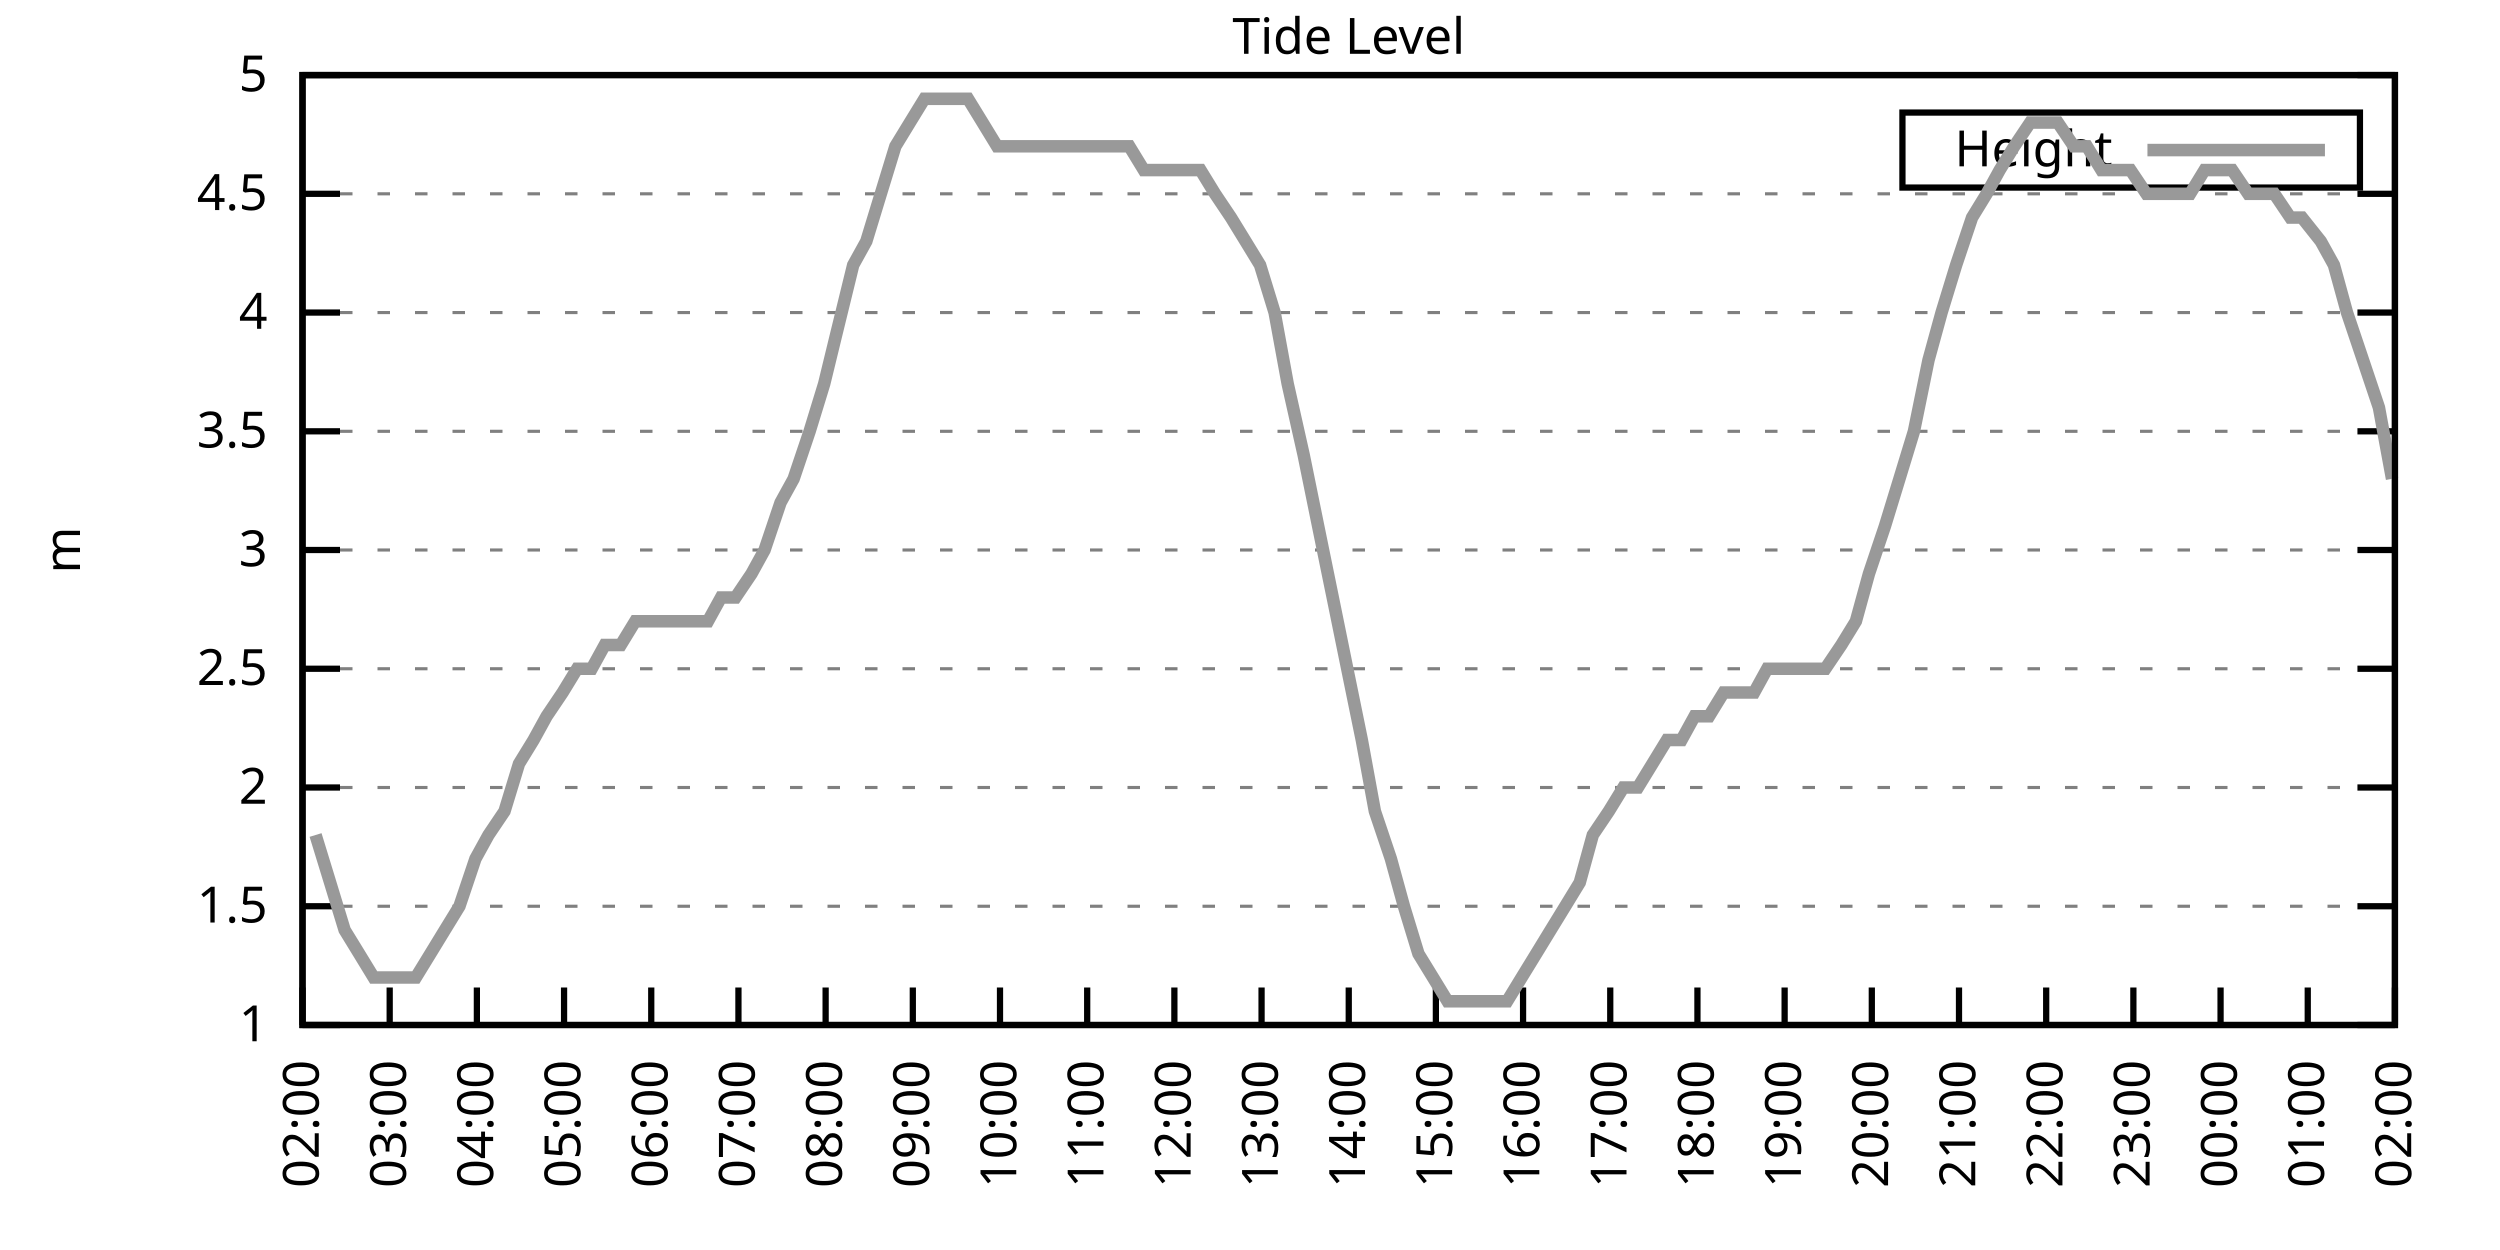
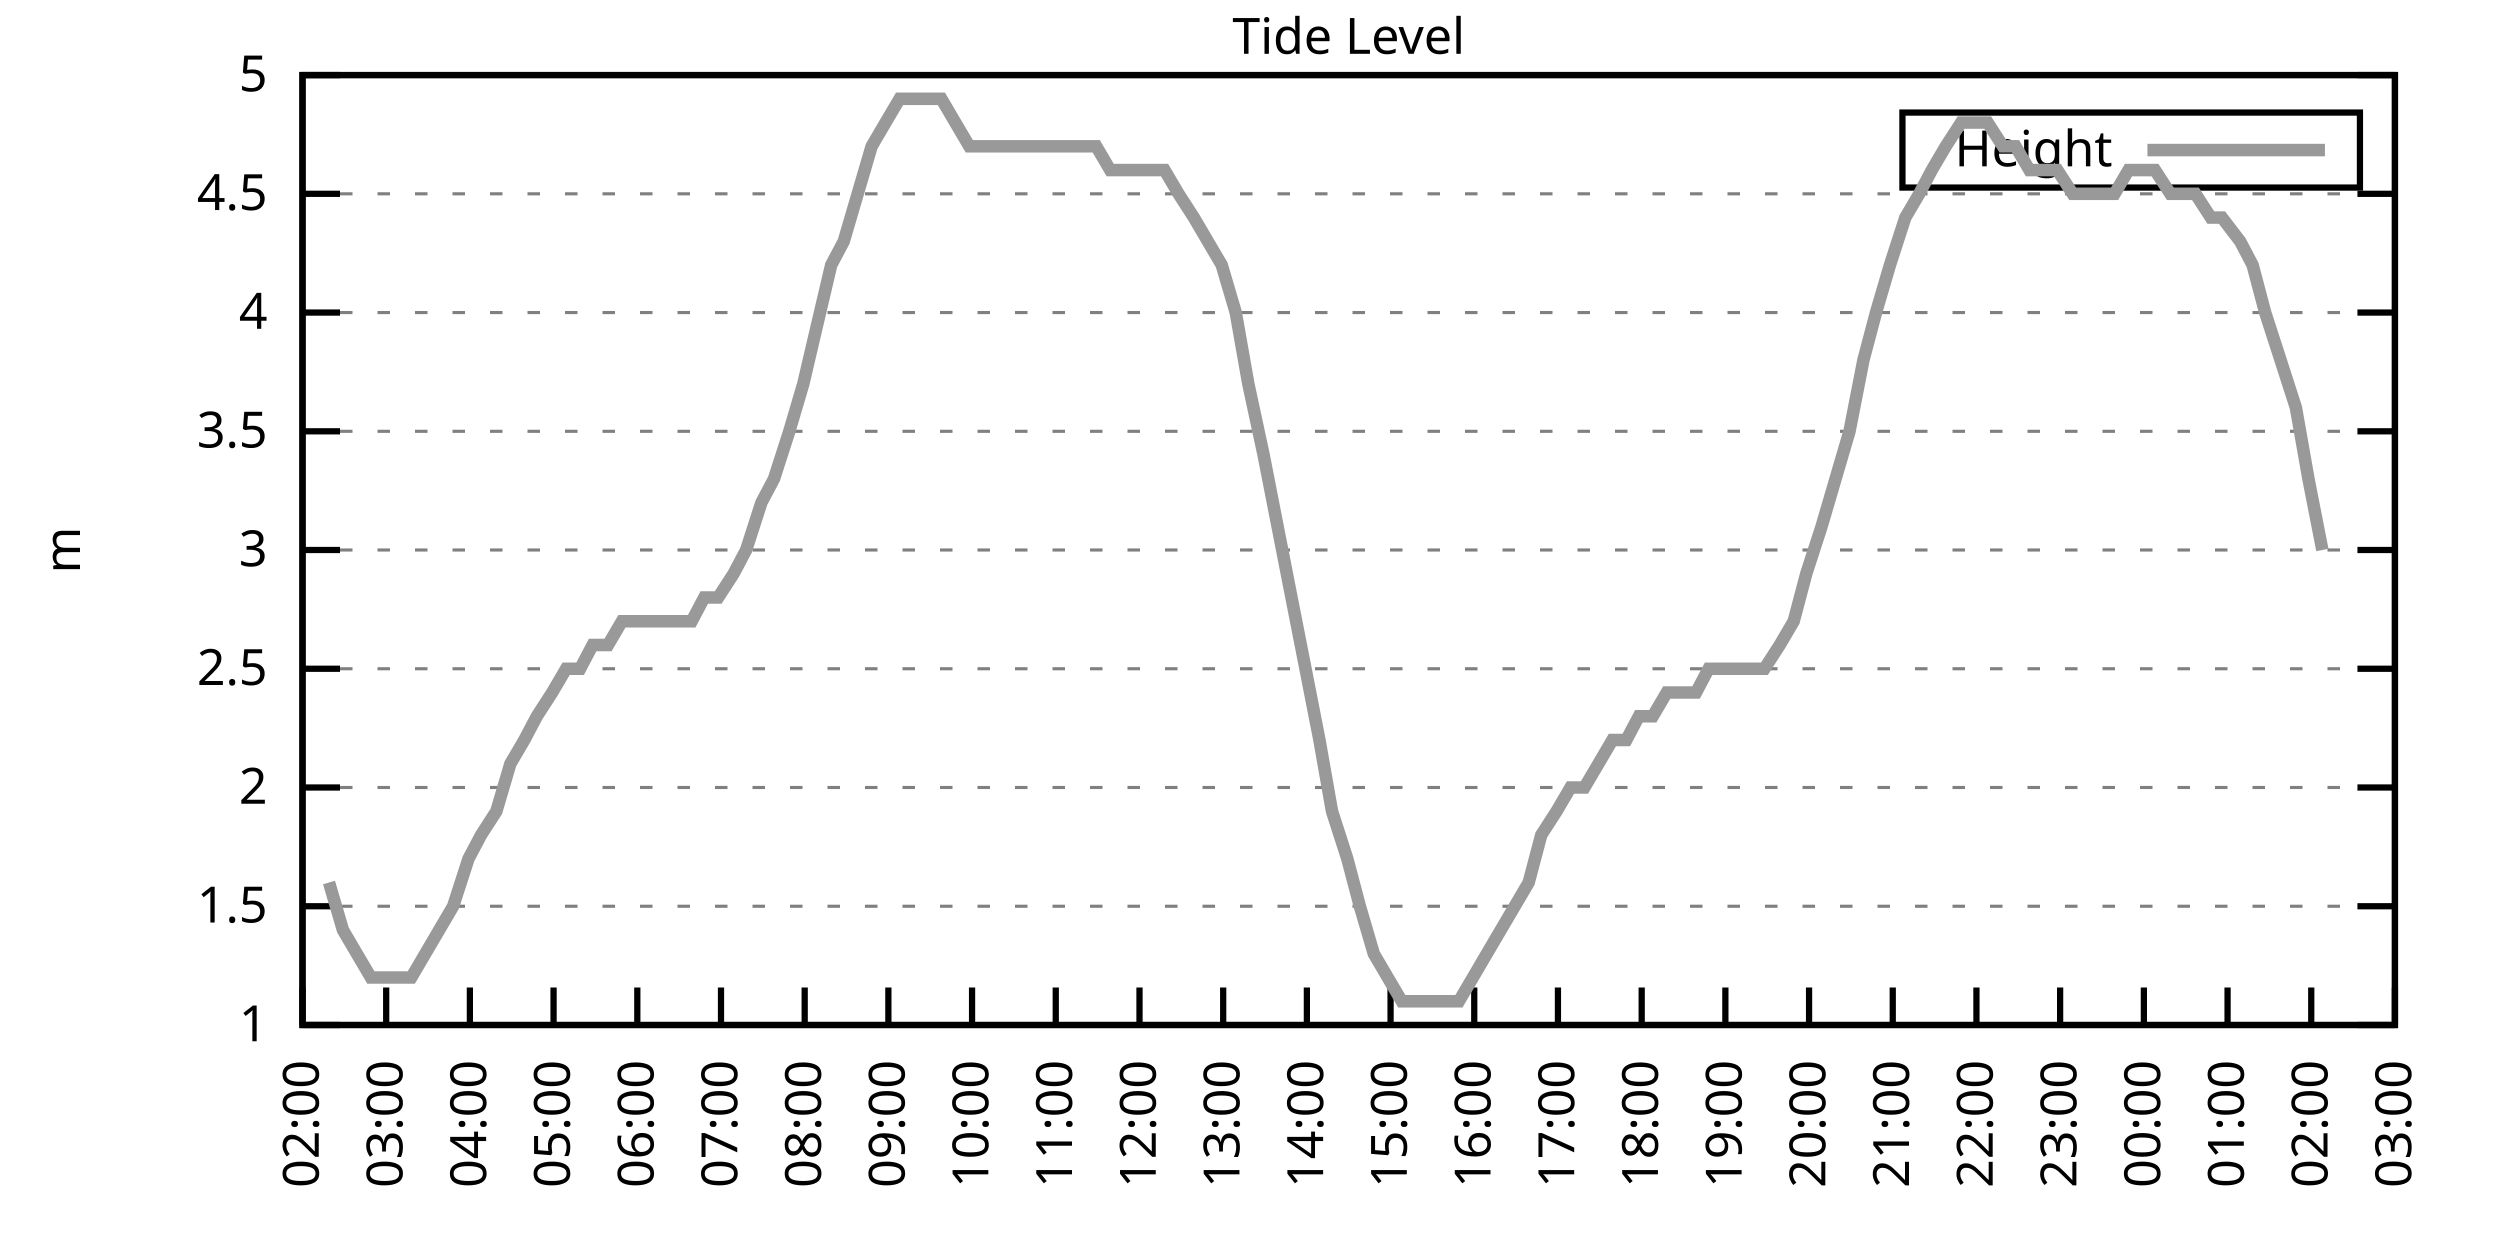
<svg xmlns="http://www.w3.org/2000/svg" xmlns:xlink="http://www.w3.org/1999/xlink" width="400" height="200" viewBox="0 0 400 200">
  <g id="gnuplot_canvas">
    <rect x="0" y="0" width="400" height="200" fill="none" />
    <defs>
      <circle id="gpDot" r="0.5" stroke-width="0.5" stroke="currentColor" />
      <path id="gpPt0" stroke-width="0.333" stroke="currentColor" d="M-1,0 h2 M0,-1 v2" />
      <path id="gpPt1" stroke-width="0.333" stroke="currentColor" d="M-1,-1 L1,1 M1,-1 L-1,1" />
      <path id="gpPt2" stroke-width="0.333" stroke="currentColor" d="M-1,0 L1,0 M0,-1 L0,1 M-1,-1 L1,1 M-1,1 L1,-1" />
      <rect id="gpPt3" stroke-width="0.333" stroke="currentColor" x="-1" y="-1" width="2" height="2" />
      <rect id="gpPt4" stroke-width="0.333" stroke="currentColor" fill="currentColor" x="-1" y="-1" width="2" height="2" />
      <circle id="gpPt5" stroke-width="0.333" stroke="currentColor" cx="0" cy="0" r="1" />
      <use xlink:href="#gpPt5" id="gpPt6" fill="currentColor" stroke="none" />
      <path id="gpPt7" stroke-width="0.333" stroke="currentColor" d="M0,-1.33 L-1.33,0.67 L1.33,0.67 z" />
      <use xlink:href="#gpPt7" id="gpPt8" fill="currentColor" stroke="none" />
      <use xlink:href="#gpPt7" id="gpPt9" stroke="currentColor" transform="rotate(180)" />
      <use xlink:href="#gpPt9" id="gpPt10" fill="currentColor" stroke="none" />
      <use xlink:href="#gpPt3" id="gpPt11" stroke="currentColor" transform="rotate(45)" />
      <use xlink:href="#gpPt11" id="gpPt12" fill="currentColor" stroke="none" />
      <path id="gpPt13" stroke-width="0.333" stroke="currentColor" d="M0,1.330 L1.265,0.411 L0.782,-1.067 L-0.782,-1.076 L-1.265,0.411 z" />
      <use xlink:href="#gpPt13" id="gpPt14" fill="currentColor" stroke="none" />
      <filter id="textbox" filterUnits="objectBoundingBox" x="0" y="0" height="1" width="1">
        <feFlood flood-color="white" flood-opacity="1" result="bgnd" />
        <feComposite in="SourceGraphic" in2="bgnd" operator="atop" />
      </filter>
      <filter id="greybox" filterUnits="objectBoundingBox" x="0" y="0" height="1" width="1">
        <feFlood flood-color="lightgrey" flood-opacity="1" result="grey" />
        <feComposite in="SourceGraphic" in2="grey" operator="atop" />
      </filter>
    </defs>
    <g fill="none" color="white" stroke="currentColor" stroke-width="1.00" stroke-linecap="butt" stroke-linejoin="miter">
</g>
    <g fill="none" color="black" stroke="currentColor" stroke-width="1.00" stroke-linecap="butt" stroke-linejoin="miter">
      <g stroke="none" shape-rendering="crispEdges">
        <polygon fill="rgb(255, 255, 255)" points="48.40,164.00 383.18,164.00 383.18,12.02 48.40,12.02 " />
      </g>
    </g>
    <g fill="none" color="black" stroke="currentColor" stroke-width="1.00" stroke-linecap="butt" stroke-linejoin="miter">
</g>
    <g fill="none" color="black" stroke="black" stroke-width="0.50" stroke-linecap="butt" stroke-linejoin="miter">
</g>
    <g fill="none" color="gray" stroke="currentColor" stroke-width="0.50" stroke-linecap="butt" stroke-linejoin="miter">
      <path stroke="gray" stroke-dasharray="2,4" class="gridline" d="M48.40,164.00 L383.19,164.00  " />
    </g>
    <g fill="none" color="gray" stroke="gray" stroke-width="1.00" stroke-linecap="butt" stroke-linejoin="miter">
</g>
    <g fill="none" color="black" stroke="currentColor" stroke-width="1.00" stroke-linecap="butt" stroke-linejoin="miter">
      <path stroke="black" d="M48.40,164.00 L54.40,164.00 M383.19,164.00 L377.19,164.00  " />
      <g transform="translate(42.80,166.60)" stroke="none" fill="black" font-family="Sans" font-size="8.00" text-anchor="end">
        <text>
          <tspan font-family="Sans"> 1</tspan>
        </text>
      </g>
    </g>
    <g fill="none" color="black" stroke="currentColor" stroke-width="1.00" stroke-linecap="butt" stroke-linejoin="miter">
</g>
    <g fill="none" color="black" stroke="black" stroke-width="0.50" stroke-linecap="butt" stroke-linejoin="miter">
</g>
    <g fill="none" color="gray" stroke="currentColor" stroke-width="0.50" stroke-linecap="butt" stroke-linejoin="miter">
      <path stroke="gray" stroke-dasharray="2,4" class="gridline" d="M48.40,145.00 L383.19,145.00  " />
    </g>
    <g fill="none" color="gray" stroke="gray" stroke-width="1.00" stroke-linecap="butt" stroke-linejoin="miter">
</g>
    <g fill="none" color="black" stroke="currentColor" stroke-width="1.00" stroke-linecap="butt" stroke-linejoin="miter">
      <path stroke="black" d="M48.40,145.00 L54.40,145.00 M383.19,145.00 L377.19,145.00  " />
      <g transform="translate(42.80,147.60)" stroke="none" fill="black" font-family="Sans" font-size="8.00" text-anchor="end">
        <text>
          <tspan font-family="Sans"> 1.5</tspan>
        </text>
      </g>
    </g>
    <g fill="none" color="black" stroke="currentColor" stroke-width="1.00" stroke-linecap="butt" stroke-linejoin="miter">
</g>
    <g fill="none" color="black" stroke="black" stroke-width="0.50" stroke-linecap="butt" stroke-linejoin="miter">
</g>
    <g fill="none" color="gray" stroke="currentColor" stroke-width="0.50" stroke-linecap="butt" stroke-linejoin="miter">
      <path stroke="gray" stroke-dasharray="2,4" class="gridline" d="M48.40,126.00 L383.19,126.00  " />
    </g>
    <g fill="none" color="gray" stroke="gray" stroke-width="1.00" stroke-linecap="butt" stroke-linejoin="miter">
</g>
    <g fill="none" color="black" stroke="currentColor" stroke-width="1.00" stroke-linecap="butt" stroke-linejoin="miter">
      <path stroke="black" d="M48.40,126.00 L54.40,126.00 M383.19,126.00 L377.19,126.00  " />
      <g transform="translate(42.80,128.60)" stroke="none" fill="black" font-family="Sans" font-size="8.00" text-anchor="end">
        <text>
          <tspan font-family="Sans"> 2</tspan>
        </text>
      </g>
    </g>
    <g fill="none" color="black" stroke="currentColor" stroke-width="1.00" stroke-linecap="butt" stroke-linejoin="miter">
</g>
    <g fill="none" color="black" stroke="black" stroke-width="0.50" stroke-linecap="butt" stroke-linejoin="miter">
</g>
    <g fill="none" color="gray" stroke="currentColor" stroke-width="0.50" stroke-linecap="butt" stroke-linejoin="miter">
      <path stroke="gray" stroke-dasharray="2,4" class="gridline" d="M48.40,107.00 L383.19,107.00  " />
    </g>
    <g fill="none" color="gray" stroke="gray" stroke-width="1.00" stroke-linecap="butt" stroke-linejoin="miter">
</g>
    <g fill="none" color="black" stroke="currentColor" stroke-width="1.00" stroke-linecap="butt" stroke-linejoin="miter">
      <path stroke="black" d="M48.40,107.00 L54.40,107.00 M383.19,107.00 L377.19,107.00  " />
      <g transform="translate(42.80,109.60)" stroke="none" fill="black" font-family="Sans" font-size="8.00" text-anchor="end">
        <text>
          <tspan font-family="Sans"> 2.5</tspan>
        </text>
      </g>
    </g>
    <g fill="none" color="black" stroke="currentColor" stroke-width="1.00" stroke-linecap="butt" stroke-linejoin="miter">
</g>
    <g fill="none" color="black" stroke="black" stroke-width="0.50" stroke-linecap="butt" stroke-linejoin="miter">
</g>
    <g fill="none" color="gray" stroke="currentColor" stroke-width="0.50" stroke-linecap="butt" stroke-linejoin="miter">
      <path stroke="gray" stroke-dasharray="2,4" class="gridline" d="M48.40,88.00 L383.19,88.00  " />
    </g>
    <g fill="none" color="gray" stroke="gray" stroke-width="1.00" stroke-linecap="butt" stroke-linejoin="miter">
</g>
    <g fill="none" color="black" stroke="currentColor" stroke-width="1.00" stroke-linecap="butt" stroke-linejoin="miter">
      <path stroke="black" d="M48.40,88.00 L54.40,88.00 M383.19,88.00 L377.19,88.00  " />
      <g transform="translate(42.80,90.60)" stroke="none" fill="black" font-family="Sans" font-size="8.00" text-anchor="end">
        <text>
          <tspan font-family="Sans"> 3</tspan>
        </text>
      </g>
    </g>
    <g fill="none" color="black" stroke="currentColor" stroke-width="1.00" stroke-linecap="butt" stroke-linejoin="miter">
</g>
    <g fill="none" color="black" stroke="black" stroke-width="0.50" stroke-linecap="butt" stroke-linejoin="miter">
</g>
    <g fill="none" color="gray" stroke="currentColor" stroke-width="0.50" stroke-linecap="butt" stroke-linejoin="miter">
      <path stroke="gray" stroke-dasharray="2,4" class="gridline" d="M48.40,69.01 L383.19,69.01  " />
    </g>
    <g fill="none" color="gray" stroke="gray" stroke-width="1.00" stroke-linecap="butt" stroke-linejoin="miter">
</g>
    <g fill="none" color="black" stroke="currentColor" stroke-width="1.00" stroke-linecap="butt" stroke-linejoin="miter">
      <path stroke="black" d="M48.40,69.01 L54.40,69.01 M383.19,69.01 L377.19,69.01  " />
      <g transform="translate(42.80,71.61)" stroke="none" fill="black" font-family="Sans" font-size="8.00" text-anchor="end">
        <text>
          <tspan font-family="Sans"> 3.5</tspan>
        </text>
      </g>
    </g>
    <g fill="none" color="black" stroke="currentColor" stroke-width="1.00" stroke-linecap="butt" stroke-linejoin="miter">
</g>
    <g fill="none" color="black" stroke="black" stroke-width="0.50" stroke-linecap="butt" stroke-linejoin="miter">
</g>
    <g fill="none" color="gray" stroke="currentColor" stroke-width="0.50" stroke-linecap="butt" stroke-linejoin="miter">
      <path stroke="gray" stroke-dasharray="2,4" class="gridline" d="M48.40,50.01 L383.19,50.01  " />
    </g>
    <g fill="none" color="gray" stroke="gray" stroke-width="1.00" stroke-linecap="butt" stroke-linejoin="miter">
</g>
    <g fill="none" color="black" stroke="currentColor" stroke-width="1.00" stroke-linecap="butt" stroke-linejoin="miter">
      <path stroke="black" d="M48.40,50.01 L54.40,50.01 M383.19,50.01 L377.19,50.01  " />
      <g transform="translate(42.80,52.61)" stroke="none" fill="black" font-family="Sans" font-size="8.00" text-anchor="end">
        <text>
          <tspan font-family="Sans"> 4</tspan>
        </text>
      </g>
    </g>
    <g fill="none" color="black" stroke="currentColor" stroke-width="1.00" stroke-linecap="butt" stroke-linejoin="miter">
</g>
    <g fill="none" color="black" stroke="black" stroke-width="0.50" stroke-linecap="butt" stroke-linejoin="miter">
</g>
    <g fill="none" color="gray" stroke="currentColor" stroke-width="0.50" stroke-linecap="butt" stroke-linejoin="miter">
      <path stroke="gray" stroke-dasharray="2,4" class="gridline" d="M48.40,31.01 L383.19,31.01  " />
    </g>
    <g fill="none" color="gray" stroke="gray" stroke-width="1.00" stroke-linecap="butt" stroke-linejoin="miter">
</g>
    <g fill="none" color="black" stroke="currentColor" stroke-width="1.00" stroke-linecap="butt" stroke-linejoin="miter">
      <path stroke="black" d="M48.40,31.01 L54.40,31.01 M383.19,31.01 L377.19,31.01  " />
      <g transform="translate(42.80,33.61)" stroke="none" fill="black" font-family="Sans" font-size="8.00" text-anchor="end">
        <text>
          <tspan font-family="Sans"> 4.5</tspan>
        </text>
      </g>
    </g>
    <g fill="none" color="black" stroke="currentColor" stroke-width="1.00" stroke-linecap="butt" stroke-linejoin="miter">
</g>
    <g fill="none" color="black" stroke="black" stroke-width="0.50" stroke-linecap="butt" stroke-linejoin="miter">
</g>
    <g fill="none" color="gray" stroke="currentColor" stroke-width="0.50" stroke-linecap="butt" stroke-linejoin="miter">
      <path stroke="gray" stroke-dasharray="2,4" class="gridline" d="M48.40,12.01 L383.19,12.01  " />
    </g>
    <g fill="none" color="gray" stroke="gray" stroke-width="1.00" stroke-linecap="butt" stroke-linejoin="miter">
</g>
    <g fill="none" color="black" stroke="currentColor" stroke-width="1.00" stroke-linecap="butt" stroke-linejoin="miter">
      <path stroke="black" d="M48.40,12.01 L54.40,12.01 M383.19,12.01 L377.19,12.01  " />
      <g transform="translate(42.80,14.61)" stroke="none" fill="black" font-family="Sans" font-size="8.00" text-anchor="end">
        <text>
          <tspan font-family="Sans"> 5</tspan>
        </text>
      </g>
    </g>
    <g fill="none" color="black" stroke="currentColor" stroke-width="1.00" stroke-linecap="butt" stroke-linejoin="miter">
      <path stroke="black" d="M48.40,164.00 L48.40,158.00  " />
      <g transform="translate(51.00,169.60) rotate(270.00)" stroke="none" fill="black" font-family="Sans" font-size="8.00" text-anchor="end">
        <text>
          <tspan font-family="Sans">02:00</tspan>
        </text>
      </g>
    </g>
    <g fill="none" color="black" stroke="currentColor" stroke-width="1.00" stroke-linecap="butt" stroke-linejoin="miter">
-       <path stroke="black" d="M62.35,164.00 L62.35,158.00  " />
-       <g transform="translate(64.95,169.60) rotate(270.00)" stroke="none" fill="black" font-family="Sans" font-size="8.00" text-anchor="end">
+       <path stroke="black" d="M61.79,164.00 L61.79,158.00  " />
+       <g transform="translate(64.39,169.60) rotate(270.00)" stroke="none" fill="black" font-family="Sans" font-size="8.00" text-anchor="end">
        <text>
          <tspan font-family="Sans">03:00</tspan>
        </text>
      </g>
    </g>
    <g fill="none" color="black" stroke="currentColor" stroke-width="1.00" stroke-linecap="butt" stroke-linejoin="miter">
-       <path stroke="black" d="M76.30,164.00 L76.30,158.00  " />
-       <g transform="translate(78.90,169.60) rotate(270.00)" stroke="none" fill="black" font-family="Sans" font-size="8.00" text-anchor="end">
+       <path stroke="black" d="M75.18,164.00 L75.18,158.00  " />
+       <g transform="translate(77.78,169.60) rotate(270.00)" stroke="none" fill="black" font-family="Sans" font-size="8.00" text-anchor="end">
        <text>
          <tspan font-family="Sans">04:00</tspan>
        </text>
      </g>
    </g>
    <g fill="none" color="black" stroke="currentColor" stroke-width="1.00" stroke-linecap="butt" stroke-linejoin="miter">
-       <path stroke="black" d="M90.25,164.00 L90.25,158.00  " />
-       <g transform="translate(92.85,169.60) rotate(270.00)" stroke="none" fill="black" font-family="Sans" font-size="8.00" text-anchor="end">
+       <path stroke="black" d="M88.57,164.00 L88.57,158.00  " />
+       <g transform="translate(91.17,169.60) rotate(270.00)" stroke="none" fill="black" font-family="Sans" font-size="8.00" text-anchor="end">
        <text>
          <tspan font-family="Sans">05:00</tspan>
        </text>
      </g>
    </g>
    <g fill="none" color="black" stroke="currentColor" stroke-width="1.00" stroke-linecap="butt" stroke-linejoin="miter">
-       <path stroke="black" d="M104.20,164.00 L104.20,158.00  " />
-       <g transform="translate(106.80,169.60) rotate(270.00)" stroke="none" fill="black" font-family="Sans" font-size="8.00" text-anchor="end">
+       <path stroke="black" d="M101.97,164.00 L101.97,158.00  " />
+       <g transform="translate(104.57,169.60) rotate(270.00)" stroke="none" fill="black" font-family="Sans" font-size="8.00" text-anchor="end">
        <text>
          <tspan font-family="Sans">06:00</tspan>
        </text>
      </g>
    </g>
    <g fill="none" color="black" stroke="currentColor" stroke-width="1.00" stroke-linecap="butt" stroke-linejoin="miter">
-       <path stroke="black" d="M118.15,164.00 L118.15,158.00  " />
-       <g transform="translate(120.75,169.60) rotate(270.00)" stroke="none" fill="black" font-family="Sans" font-size="8.00" text-anchor="end">
+       <path stroke="black" d="M115.36,164.00 L115.36,158.00  " />
+       <g transform="translate(117.96,169.60) rotate(270.00)" stroke="none" fill="black" font-family="Sans" font-size="8.00" text-anchor="end">
        <text>
          <tspan font-family="Sans">07:00</tspan>
        </text>
      </g>
    </g>
    <g fill="none" color="black" stroke="currentColor" stroke-width="1.00" stroke-linecap="butt" stroke-linejoin="miter">
-       <path stroke="black" d="M132.10,164.00 L132.10,158.00  " />
-       <g transform="translate(134.70,169.60) rotate(270.00)" stroke="none" fill="black" font-family="Sans" font-size="8.00" text-anchor="end">
+       <path stroke="black" d="M128.75,164.00 L128.75,158.00  " />
+       <g transform="translate(131.35,169.60) rotate(270.00)" stroke="none" fill="black" font-family="Sans" font-size="8.00" text-anchor="end">
        <text>
          <tspan font-family="Sans">08:00</tspan>
        </text>
      </g>
    </g>
    <g fill="none" color="black" stroke="currentColor" stroke-width="1.00" stroke-linecap="butt" stroke-linejoin="miter">
-       <path stroke="black" d="M146.05,164.00 L146.05,158.00  " />
-       <g transform="translate(148.65,169.60) rotate(270.00)" stroke="none" fill="black" font-family="Sans" font-size="8.00" text-anchor="end">
+       <path stroke="black" d="M142.14,164.00 L142.14,158.00  " />
+       <g transform="translate(144.74,169.60) rotate(270.00)" stroke="none" fill="black" font-family="Sans" font-size="8.00" text-anchor="end">
        <text>
          <tspan font-family="Sans">09:00</tspan>
        </text>
      </g>
    </g>
    <g fill="none" color="black" stroke="currentColor" stroke-width="1.00" stroke-linecap="butt" stroke-linejoin="miter">
-       <path stroke="black" d="M160.00,164.00 L160.00,158.00  " />
-       <g transform="translate(162.60,169.60) rotate(270.00)" stroke="none" fill="black" font-family="Sans" font-size="8.00" text-anchor="end">
+       <path stroke="black" d="M155.53,164.00 L155.53,158.00  " />
+       <g transform="translate(158.13,169.60) rotate(270.00)" stroke="none" fill="black" font-family="Sans" font-size="8.00" text-anchor="end">
        <text>
          <tspan font-family="Sans">10:00</tspan>
        </text>
      </g>
    </g>
    <g fill="none" color="black" stroke="currentColor" stroke-width="1.00" stroke-linecap="butt" stroke-linejoin="miter">
-       <path stroke="black" d="M173.95,164.00 L173.95,158.00  " />
-       <g transform="translate(176.55,169.60) rotate(270.00)" stroke="none" fill="black" font-family="Sans" font-size="8.00" text-anchor="end">
+       <path stroke="black" d="M168.92,164.00 L168.92,158.00  " />
+       <g transform="translate(171.52,169.60) rotate(270.00)" stroke="none" fill="black" font-family="Sans" font-size="8.00" text-anchor="end">
        <text>
          <tspan font-family="Sans">11:00</tspan>
        </text>
      </g>
    </g>
    <g fill="none" color="black" stroke="currentColor" stroke-width="1.00" stroke-linecap="butt" stroke-linejoin="miter">
-       <path stroke="black" d="M187.90,164.00 L187.90,158.00  " />
-       <g transform="translate(190.50,169.60) rotate(270.00)" stroke="none" fill="black" font-family="Sans" font-size="8.00" text-anchor="end">
+       <path stroke="black" d="M182.32,164.00 L182.32,158.00  " />
+       <g transform="translate(184.92,169.60) rotate(270.00)" stroke="none" fill="black" font-family="Sans" font-size="8.00" text-anchor="end">
        <text>
          <tspan font-family="Sans">12:00</tspan>
        </text>
      </g>
    </g>
    <g fill="none" color="black" stroke="currentColor" stroke-width="1.00" stroke-linecap="butt" stroke-linejoin="miter">
-       <path stroke="black" d="M201.85,164.00 L201.85,158.00  " />
-       <g transform="translate(204.45,169.60) rotate(270.00)" stroke="none" fill="black" font-family="Sans" font-size="8.00" text-anchor="end">
+       <path stroke="black" d="M195.71,164.00 L195.71,158.00  " />
+       <g transform="translate(198.31,169.60) rotate(270.00)" stroke="none" fill="black" font-family="Sans" font-size="8.00" text-anchor="end">
        <text>
          <tspan font-family="Sans">13:00</tspan>
        </text>
      </g>
    </g>
    <g fill="none" color="black" stroke="currentColor" stroke-width="1.00" stroke-linecap="butt" stroke-linejoin="miter">
-       <path stroke="black" d="M215.80,164.00 L215.80,158.00  " />
-       <g transform="translate(218.40,169.60) rotate(270.00)" stroke="none" fill="black" font-family="Sans" font-size="8.00" text-anchor="end">
+       <path stroke="black" d="M209.10,164.00 L209.10,158.00  " />
+       <g transform="translate(211.70,169.60) rotate(270.00)" stroke="none" fill="black" font-family="Sans" font-size="8.00" text-anchor="end">
        <text>
          <tspan font-family="Sans">14:00</tspan>
        </text>
      </g>
    </g>
    <g fill="none" color="black" stroke="currentColor" stroke-width="1.00" stroke-linecap="butt" stroke-linejoin="miter">
-       <path stroke="black" d="M229.74,164.00 L229.74,158.00  " />
-       <g transform="translate(232.34,169.60) rotate(270.00)" stroke="none" fill="black" font-family="Sans" font-size="8.00" text-anchor="end">
+       <path stroke="black" d="M222.49,164.00 L222.49,158.00  " />
+       <g transform="translate(225.09,169.60) rotate(270.00)" stroke="none" fill="black" font-family="Sans" font-size="8.00" text-anchor="end">
        <text>
          <tspan font-family="Sans">15:00</tspan>
        </text>
      </g>
    </g>
    <g fill="none" color="black" stroke="currentColor" stroke-width="1.00" stroke-linecap="butt" stroke-linejoin="miter">
-       <path stroke="black" d="M243.69,164.00 L243.69,158.00  " />
-       <g transform="translate(246.29,169.60) rotate(270.00)" stroke="none" fill="black" font-family="Sans" font-size="8.00" text-anchor="end">
+       <path stroke="black" d="M235.88,164.00 L235.88,158.00  " />
+       <g transform="translate(238.48,169.60) rotate(270.00)" stroke="none" fill="black" font-family="Sans" font-size="8.00" text-anchor="end">
        <text>
          <tspan font-family="Sans">16:00</tspan>
        </text>
      </g>
    </g>
    <g fill="none" color="black" stroke="currentColor" stroke-width="1.00" stroke-linecap="butt" stroke-linejoin="miter">
-       <path stroke="black" d="M257.64,164.00 L257.64,158.00  " />
-       <g transform="translate(260.24,169.60) rotate(270.00)" stroke="none" fill="black" font-family="Sans" font-size="8.00" text-anchor="end">
+       <path stroke="black" d="M249.27,164.00 L249.27,158.00  " />
+       <g transform="translate(251.87,169.60) rotate(270.00)" stroke="none" fill="black" font-family="Sans" font-size="8.00" text-anchor="end">
        <text>
          <tspan font-family="Sans">17:00</tspan>
        </text>
      </g>
    </g>
    <g fill="none" color="black" stroke="currentColor" stroke-width="1.00" stroke-linecap="butt" stroke-linejoin="miter">
-       <path stroke="black" d="M271.59,164.00 L271.59,158.00  " />
-       <g transform="translate(274.19,169.60) rotate(270.00)" stroke="none" fill="black" font-family="Sans" font-size="8.00" text-anchor="end">
+       <path stroke="black" d="M262.67,164.00 L262.67,158.00  " />
+       <g transform="translate(265.27,169.60) rotate(270.00)" stroke="none" fill="black" font-family="Sans" font-size="8.00" text-anchor="end">
        <text>
          <tspan font-family="Sans">18:00</tspan>
        </text>
      </g>
    </g>
    <g fill="none" color="black" stroke="currentColor" stroke-width="1.00" stroke-linecap="butt" stroke-linejoin="miter">
-       <path stroke="black" d="M285.54,164.00 L285.54,158.00  " />
-       <g transform="translate(288.14,169.60) rotate(270.00)" stroke="none" fill="black" font-family="Sans" font-size="8.00" text-anchor="end">
+       <path stroke="black" d="M276.06,164.00 L276.06,158.00  " />
+       <g transform="translate(278.66,169.60) rotate(270.00)" stroke="none" fill="black" font-family="Sans" font-size="8.00" text-anchor="end">
        <text>
          <tspan font-family="Sans">19:00</tspan>
        </text>
      </g>
    </g>
    <g fill="none" color="black" stroke="currentColor" stroke-width="1.00" stroke-linecap="butt" stroke-linejoin="miter">
-       <path stroke="black" d="M299.49,164.00 L299.49,158.00  " />
-       <g transform="translate(302.09,169.60) rotate(270.00)" stroke="none" fill="black" font-family="Sans" font-size="8.00" text-anchor="end">
+       <path stroke="black" d="M289.45,164.00 L289.45,158.00  " />
+       <g transform="translate(292.05,169.60) rotate(270.00)" stroke="none" fill="black" font-family="Sans" font-size="8.00" text-anchor="end">
        <text>
          <tspan font-family="Sans">20:00</tspan>
        </text>
      </g>
    </g>
    <g fill="none" color="black" stroke="currentColor" stroke-width="1.00" stroke-linecap="butt" stroke-linejoin="miter">
-       <path stroke="black" d="M313.44,164.00 L313.44,158.00  " />
-       <g transform="translate(316.04,169.60) rotate(270.00)" stroke="none" fill="black" font-family="Sans" font-size="8.00" text-anchor="end">
+       <path stroke="black" d="M302.84,164.00 L302.84,158.00  " />
+       <g transform="translate(305.44,169.60) rotate(270.00)" stroke="none" fill="black" font-family="Sans" font-size="8.00" text-anchor="end">
        <text>
          <tspan font-family="Sans">21:00</tspan>
        </text>
      </g>
    </g>
    <g fill="none" color="black" stroke="currentColor" stroke-width="1.00" stroke-linecap="butt" stroke-linejoin="miter">
-       <path stroke="black" d="M327.39,164.00 L327.39,158.00  " />
-       <g transform="translate(329.99,169.60) rotate(270.00)" stroke="none" fill="black" font-family="Sans" font-size="8.00" text-anchor="end">
+       <path stroke="black" d="M316.23,164.00 L316.23,158.00  " />
+       <g transform="translate(318.83,169.60) rotate(270.00)" stroke="none" fill="black" font-family="Sans" font-size="8.00" text-anchor="end">
        <text>
          <tspan font-family="Sans">22:00</tspan>
        </text>
      </g>
    </g>
    <g fill="none" color="black" stroke="currentColor" stroke-width="1.00" stroke-linecap="butt" stroke-linejoin="miter">
-       <path stroke="black" d="M341.34,164.00 L341.34,158.00  " />
-       <g transform="translate(343.94,169.60) rotate(270.00)" stroke="none" fill="black" font-family="Sans" font-size="8.00" text-anchor="end">
+       <path stroke="black" d="M329.62,164.00 L329.62,158.00  " />
+       <g transform="translate(332.22,169.60) rotate(270.00)" stroke="none" fill="black" font-family="Sans" font-size="8.00" text-anchor="end">
        <text>
          <tspan font-family="Sans">23:00</tspan>
        </text>
      </g>
    </g>
    <g fill="none" color="black" stroke="currentColor" stroke-width="1.00" stroke-linecap="butt" stroke-linejoin="miter">
-       <path stroke="black" d="M355.29,164.00 L355.29,158.00  " />
-       <g transform="translate(357.89,169.60) rotate(270.00)" stroke="none" fill="black" font-family="Sans" font-size="8.00" text-anchor="end">
+       <path stroke="black" d="M343.02,164.00 L343.02,158.00  " />
+       <g transform="translate(345.62,169.60) rotate(270.00)" stroke="none" fill="black" font-family="Sans" font-size="8.00" text-anchor="end">
        <text>
          <tspan font-family="Sans">00:00</tspan>
        </text>
      </g>
    </g>
    <g fill="none" color="black" stroke="currentColor" stroke-width="1.00" stroke-linecap="butt" stroke-linejoin="miter">
-       <path stroke="black" d="M369.24,164.00 L369.24,158.00  " />
-       <g transform="translate(371.84,169.60) rotate(270.00)" stroke="none" fill="black" font-family="Sans" font-size="8.00" text-anchor="end">
+       <path stroke="black" d="M356.41,164.00 L356.41,158.00  " />
+       <g transform="translate(359.01,169.60) rotate(270.00)" stroke="none" fill="black" font-family="Sans" font-size="8.00" text-anchor="end">
        <text>
          <tspan font-family="Sans">01:00</tspan>
+         </text>
+       </g>
+     </g>
+     <g fill="none" color="black" stroke="currentColor" stroke-width="1.00" stroke-linecap="butt" stroke-linejoin="miter">
+       <path stroke="black" d="M369.80,164.00 L369.80,158.00  " />
+       <g transform="translate(372.40,169.60) rotate(270.00)" stroke="none" fill="black" font-family="Sans" font-size="8.00" text-anchor="end">
+         <text>
+           <tspan font-family="Sans">02:00</tspan>
        </text>
      </g>
    </g>
    <g fill="none" color="black" stroke="currentColor" stroke-width="1.00" stroke-linecap="butt" stroke-linejoin="miter">
      <path stroke="black" d="M383.19,164.00 L383.19,158.00  " />
      <g transform="translate(385.79,169.60) rotate(270.00)" stroke="none" fill="black" font-family="Sans" font-size="8.00" text-anchor="end">
        <text>
-           <tspan font-family="Sans">02:00</tspan>
+           <tspan font-family="Sans">03:00</tspan>
        </text>
      </g>
    </g>
    <g fill="none" color="black" stroke="currentColor" stroke-width="1.00" stroke-linecap="butt" stroke-linejoin="miter">
</g>
    <g fill="none" color="black" stroke="currentColor" stroke-width="1.00" stroke-linecap="butt" stroke-linejoin="miter">
      <path stroke="black" d="M48.40,12.01 L48.40,164.00 L383.19,164.00 L383.19,12.01 L48.40,12.01 Z  " />
    </g>
    <g fill="none" color="black" stroke="currentColor" stroke-width="1.00" stroke-linecap="butt" stroke-linejoin="miter">
</g>
    <g fill="none" color="black" stroke="currentColor" stroke-width="1.00" stroke-linecap="butt" stroke-linejoin="miter">
      <path stroke="black" d="M304.39,30.01 L304.39,18.01 L377.59,18.01 L377.59,30.01 L304.39,30.01 Z  " />
    </g>
    <g id="Tide_level_plot_1">
      <g fill="none" color="white" stroke="black" stroke-width="2.00" stroke-linecap="butt" stroke-linejoin="miter">
</g>
      <g fill="none" color="black" stroke="currentColor" stroke-width="2.00" stroke-linecap="butt" stroke-linejoin="miter">
        <g transform="translate(337.99,26.61)" stroke="none" fill="black" font-family="Sans" font-size="8.00" text-anchor="end">
          <text>
            <tspan font-family="Sans">Height</tspan>
          </text>
        </g>
      </g>
      <g fill="none" color="black" stroke="currentColor" stroke-width="2.00" stroke-linecap="butt" stroke-linejoin="miter">
-         <path stroke="rgb(153, 153, 153)" d="M343.59,24.01 L371.99,24.01 M50.49,133.60 L52.82,141.20 L55.14,148.80 L57.47,152.60 L59.79,156.40 L62.12,156.40   L64.44,156.40 L66.53,156.40 L68.86,152.60 L71.18,148.80 L73.51,145.00 L76.07,137.40 L78.16,133.60 L80.72,129.80   L83.04,122.20 L85.37,118.40 L87.46,114.60 L90.02,110.80 L92.34,107.00 L94.67,107.00 L96.76,103.20 L99.32,103.20   L101.64,99.40 L103.97,99.40 L106.06,99.40 L108.62,99.40 L110.94,99.40 L113.27,99.40 L115.36,95.60 L117.68,95.60   L120.24,91.80 L122.33,88.00 L124.89,80.41 L126.98,76.61 L129.54,69.01 L131.87,61.41 L133.72,53.81 L136.51,42.41   L138.61,38.61 L140.93,31.01 L143.26,23.41 L145.58,19.61 L147.91,15.81 L150.46,15.81 L152.79,15.81 L154.88,15.81   L157.21,19.61 L159.53,23.41 L162.09,23.41 L164.18,23.41 L166.51,23.41 L168.83,23.41 L171.39,23.41 L173.71,23.41   L176.04,23.41 L178.36,23.41 L180.69,23.41 L183.01,27.21 L185.34,27.21 L187.66,27.21 L189.99,27.21 L192.08,27.21   L194.41,31.01 L196.96,34.81 L199.29,38.61 L201.61,42.41 L203.94,50.01 L206.03,61.41 L208.59,72.81 L210.91,84.21   L213.24,95.60 L215.56,107.00 L217.89,118.40 L219.98,129.80 L222.54,137.40 L224.63,145.00 L226.95,152.60 L229.28,156.40   L231.60,160.20 L234.16,160.20 L236.49,160.20 L238.58,160.20 L241.14,160.20 L243.46,156.40 L245.79,152.60 L248.11,148.80   L250.44,145.00 L252.76,141.20 L254.85,133.60 L257.41,129.80 L259.74,126.00 L262.06,126.00 L264.39,122.20 L266.71,118.40   L269.04,118.40 L271.13,114.60 L273.45,114.60 L275.78,110.80 L278.10,110.80 L280.66,110.80 L282.75,107.00 L285.08,107.00   L287.40,107.00 L289.96,107.00 L292.05,107.00 L294.61,103.20 L296.94,99.40 L299.03,91.80 L301.58,84.21 L303.91,76.61   L306.23,69.01 L308.56,57.61 L310.65,50.01 L312.98,42.41 L315.53,34.81 L317.86,31.01 L319.95,27.21 L322.28,23.41   L324.83,19.61 L327.16,19.61 L329.25,19.61 L331.81,23.41 L333.90,23.41 L336.23,27.21 L338.78,27.21 L340.88,27.21   L343.43,31.01 L345.76,31.01 L348.08,31.01 L350.41,31.01 L352.73,27.21 L354.83,27.21 L357.15,27.21 L359.71,31.01   L362.03,31.01 L363.89,31.01 L366.45,34.81 L368.31,34.81 L371.33,38.61 L373.43,42.41 L375.52,50.01 L378.08,57.61   L380.63,65.21 L382.73,76.61  " />
+         <path stroke="rgb(153, 153, 153)" d="M343.59,24.01 L371.99,24.01 M52.64,141.20 L54.87,148.80 L57.10,152.60 L59.34,156.40 L61.57,156.40 L63.80,156.40   L65.81,156.40 L68.04,152.60 L70.27,148.80 L72.50,145.00 L74.96,137.40 L76.97,133.60 L79.42,129.80 L81.66,122.20   L83.89,118.40 L85.90,114.60 L88.35,110.80 L90.58,107.00 L92.82,107.00 L94.82,103.20 L97.28,103.20 L99.51,99.40   L101.74,99.40 L103.75,99.40 L106.21,99.40 L108.44,99.40 L110.67,99.40 L112.68,95.60 L114.91,95.60 L117.37,91.80   L119.38,88.00 L121.83,80.41 L123.84,76.61 L126.29,69.01 L128.53,61.41 L130.31,53.81 L132.99,42.41 L135.00,38.61   L137.23,31.01 L139.46,23.41 L141.69,19.61 L143.93,15.81 L146.38,15.81 L148.61,15.81 L150.62,15.81 L152.85,19.61   L155.09,23.41 L157.54,23.41 L159.55,23.41 L161.78,23.41 L164.01,23.41 L166.47,23.41 L168.70,23.41 L170.93,23.41   L173.17,23.41 L175.40,23.41 L177.63,27.21 L179.86,27.21 L182.09,27.21 L184.32,27.21 L186.33,27.21 L188.57,31.01   L191.02,34.81 L193.25,38.61 L195.48,42.41 L197.72,50.01 L199.73,61.41 L202.18,72.81 L204.41,84.21 L206.64,95.60   L208.88,107.00 L211.11,118.40 L213.12,129.80 L215.57,137.40 L217.58,145.00 L219.81,152.60 L222.04,156.40 L224.28,160.20   L226.73,160.20 L228.96,160.20 L230.97,160.20 L233.43,160.20 L235.66,156.40 L237.89,152.60 L240.12,148.80 L242.36,145.00   L244.59,141.20 L246.60,133.60 L249.05,129.80 L251.28,126.00 L253.51,126.00 L255.75,122.20 L257.98,118.40 L260.21,118.40   L262.22,114.60 L264.45,114.60 L266.68,110.80 L268.92,110.80 L271.37,110.80 L273.38,107.00 L275.61,107.00 L277.84,107.00   L280.30,107.00 L282.31,107.00 L284.76,103.20 L286.99,99.40 L289.00,91.80 L291.46,84.21 L293.69,76.61 L295.92,69.01   L298.15,57.61 L300.16,50.01 L302.39,42.41 L304.85,34.81 L307.08,31.01 L309.09,27.21 L311.32,23.41 L313.78,19.61   L316.01,19.61 L318.02,19.61 L320.47,23.41 L322.48,23.41 L324.71,27.21 L327.17,27.21 L329.18,27.21 L331.63,31.01   L333.86,31.01 L336.10,31.01 L338.33,31.01 L340.56,27.21 L342.57,27.21 L344.80,27.21 L347.26,31.01 L349.49,31.01   L351.27,31.01 L353.73,34.81 L355.51,34.81 L358.42,38.61 L360.42,42.41 L362.43,50.01 L364.89,57.61 L367.34,65.21   L369.35,76.61 L371.58,88.00  " />
      </g>
    </g>
    <g fill="none" color="black" stroke="currentColor" stroke-width="2.00" stroke-linecap="butt" stroke-linejoin="miter">
</g>
    <g fill="none" color="black" stroke="black" stroke-width="1.00" stroke-linecap="butt" stroke-linejoin="miter">
</g>
    <g fill="none" color="black" stroke="currentColor" stroke-width="1.00" stroke-linecap="butt" stroke-linejoin="miter">
      <path stroke="black" d="M48.40,12.01 L48.40,164.00 L383.19,164.00 L383.19,12.01 L48.40,12.01 Z  " />
      <g transform="translate(12.80,88.01) rotate(270.00)" stroke="none" fill="black" font-family="Sans" font-size="8.00" text-anchor="middle">
        <text>
          <tspan font-family="Sans">m</tspan>
        </text>
      </g>
    </g>
    <g fill="none" color="black" stroke="currentColor" stroke-width="1.00" stroke-linecap="butt" stroke-linejoin="miter">
</g>
    <g fill="none" color="black" stroke="currentColor" stroke-width="1.00" stroke-linecap="butt" stroke-linejoin="miter">
      <g transform="translate(215.79,8.61)" stroke="none" fill="black" font-family="Sans" font-size="8.00" text-anchor="middle">
        <text>
          <tspan font-family="Sans">Tide Level</tspan>
        </text>
      </g>
    </g>
    <g fill="none" color="black" stroke="currentColor" stroke-width="1.00" stroke-linecap="butt" stroke-linejoin="miter">
</g>
  </g>
</svg>
